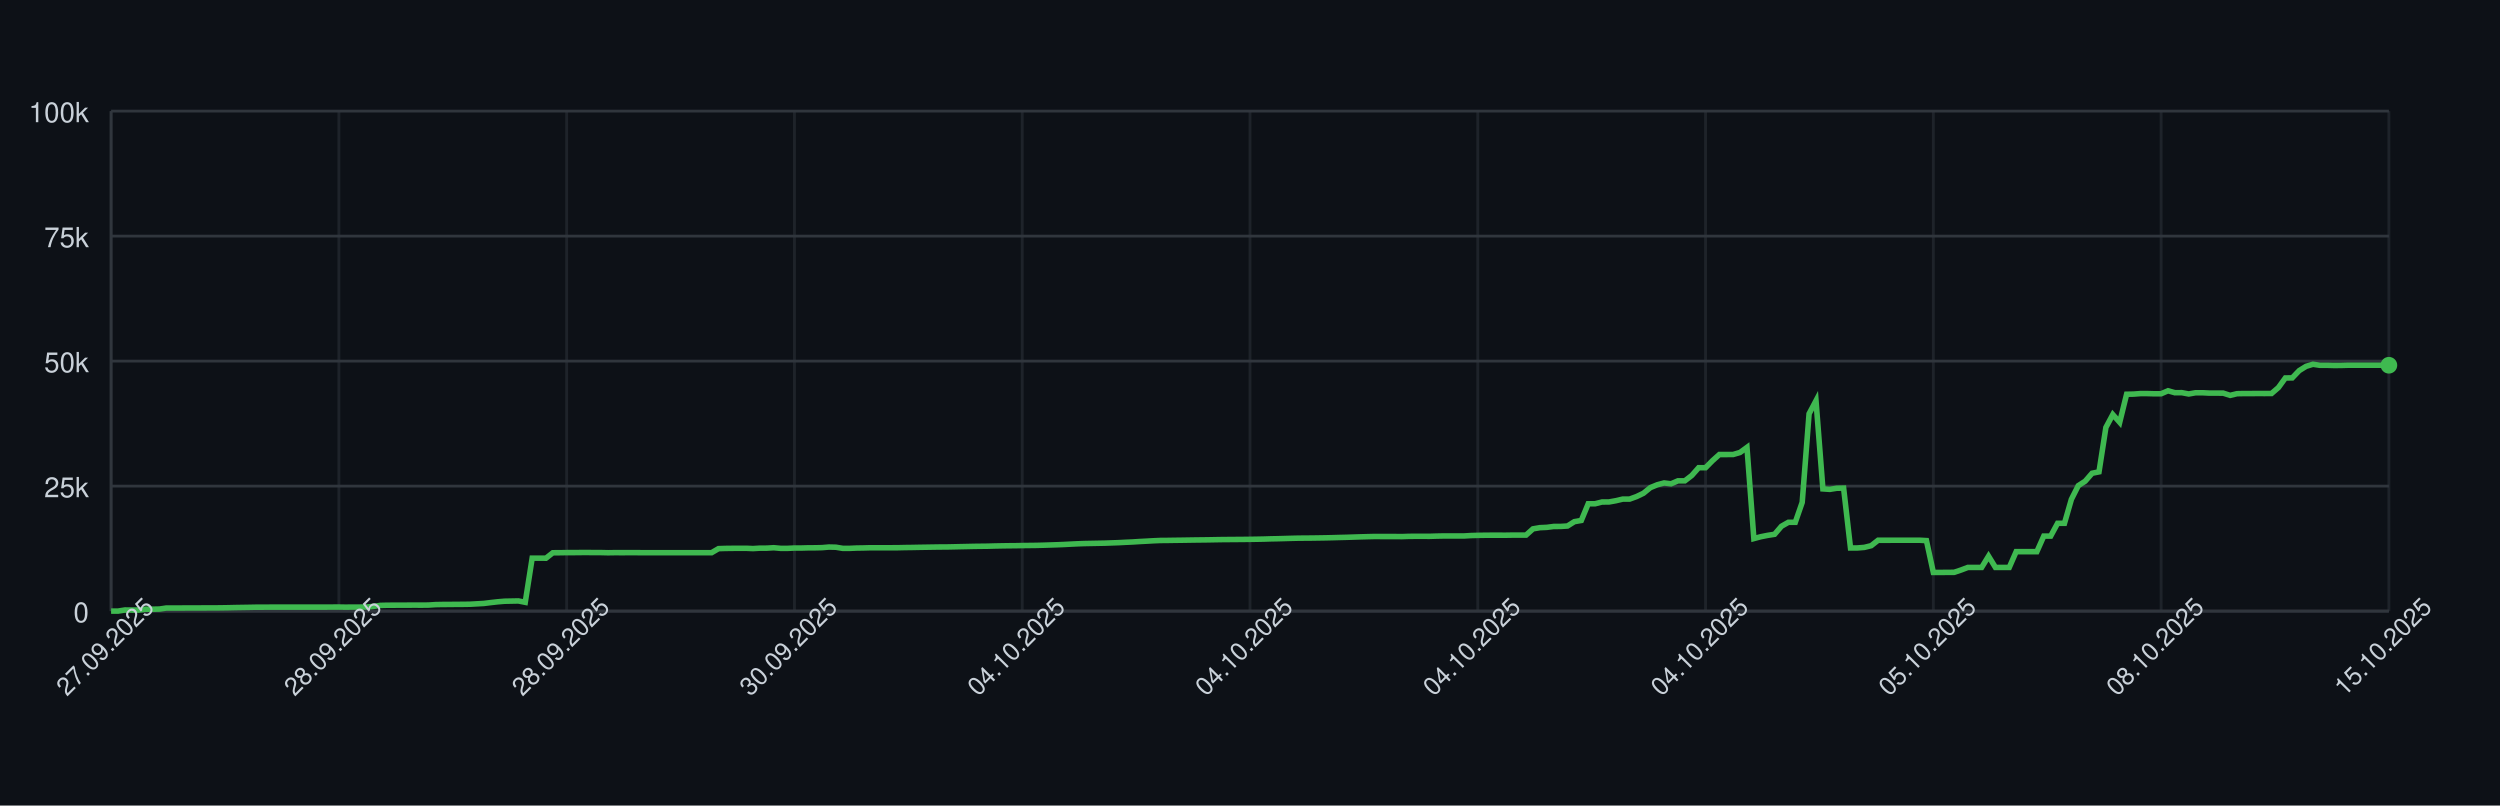
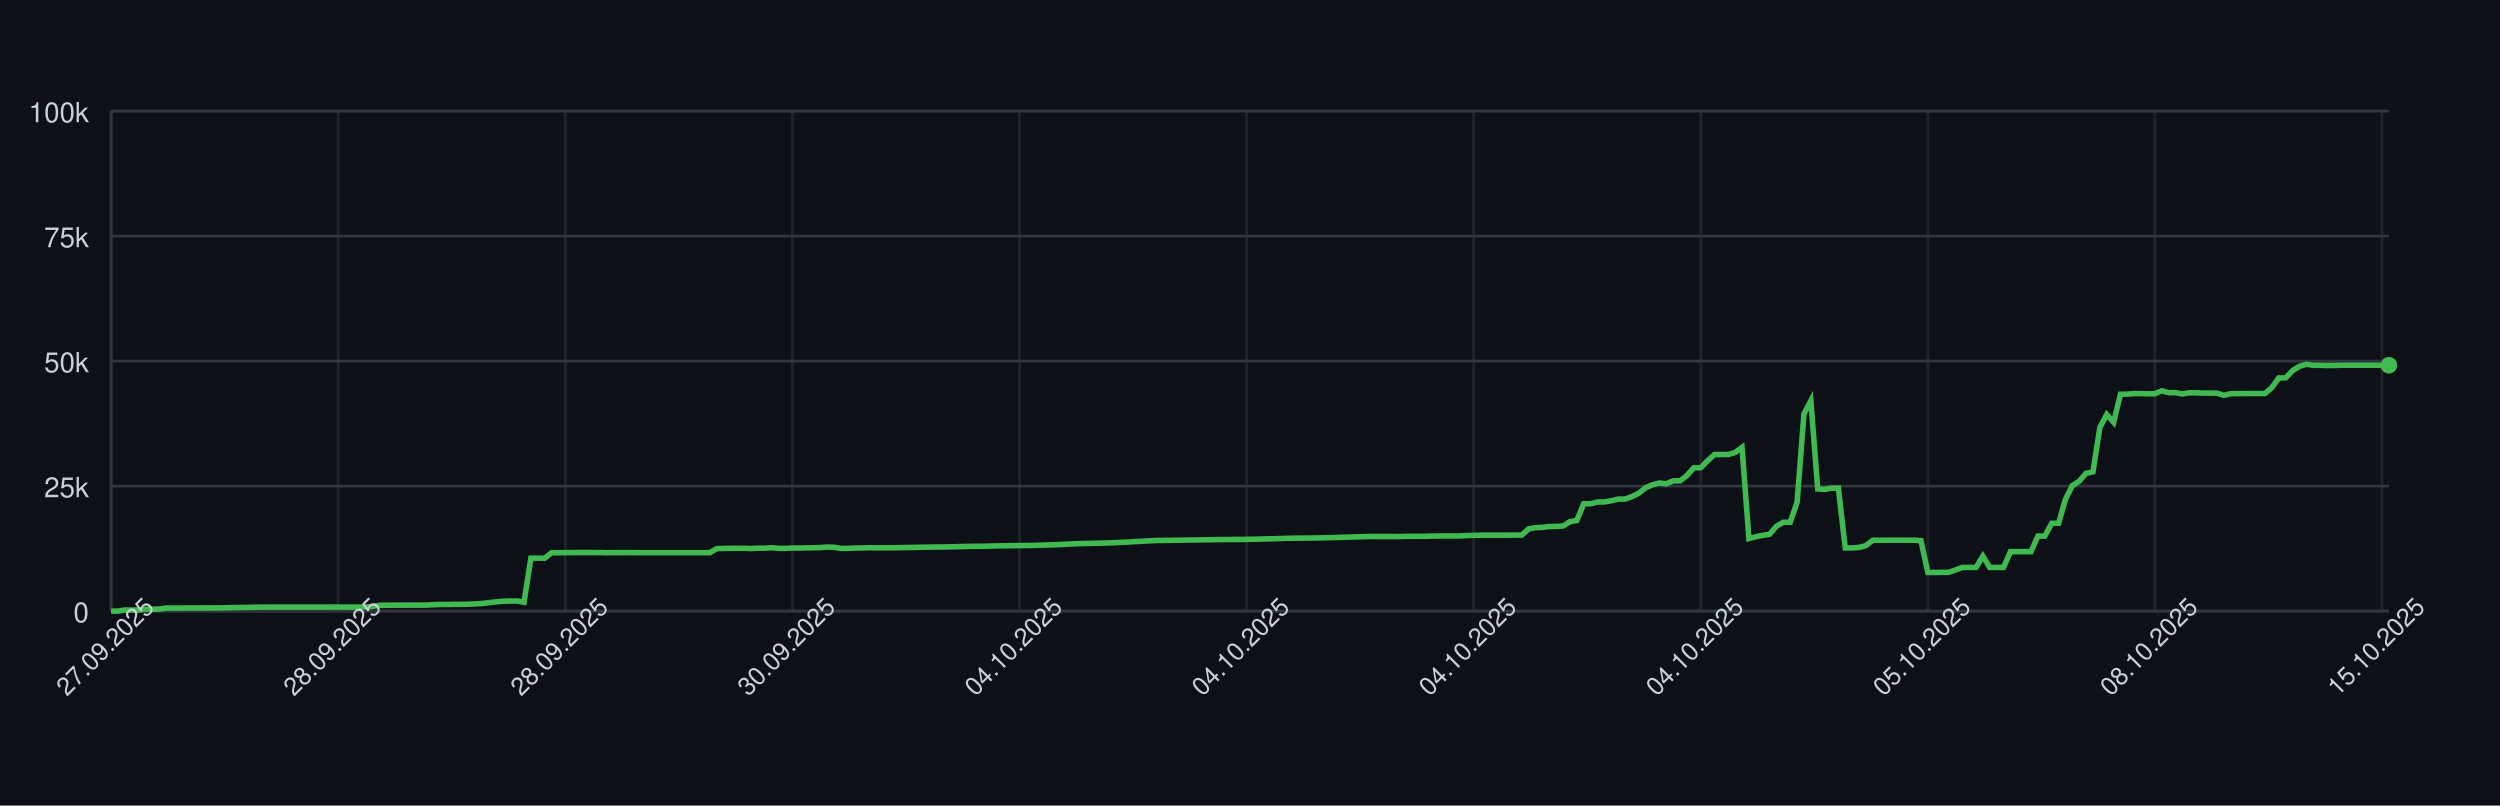
<svg xmlns="http://www.w3.org/2000/svg" width="900" height="290" style="font-family: -apple-system, BlinkMacSystemFont, 'Segoe UI', Helvetica, Arial, sans-serif;">
  <rect width="100%" height="100%" fill="#0d1117" />
  <g>
    <line x1="40" y1="220.00" x2="860" y2="220.00" stroke="#30363d" />
    <text x="32" y="224.00" font-size="10" fill="#c9d1d9" text-anchor="end">0</text>
    <line x1="40" y1="175.00" x2="860" y2="175.00" stroke="#30363d" />
    <text x="32" y="179.00" font-size="10" fill="#c9d1d9" text-anchor="end">25k</text>
    <line x1="40" y1="130.00" x2="860" y2="130.00" stroke="#30363d" />
    <text x="32" y="134.00" font-size="10" fill="#c9d1d9" text-anchor="end">50k</text>
    <line x1="40" y1="85.00" x2="860" y2="85.00" stroke="#30363d" />
    <text x="32" y="89.00" font-size="10" fill="#c9d1d9" text-anchor="end">75k</text>
    <line x1="40" y1="40.00" x2="860" y2="40.00" stroke="#30363d" />
    <text x="32" y="44.00" font-size="10" fill="#c9d1d9" text-anchor="end">100k</text>
    <line x1="40.00" y1="40" x2="40.00" y2="220" stroke="#30363d" opacity="0.5" />
-     <line x1="122.00" y1="40" x2="122.00" y2="220" stroke="#30363d" opacity="0.5" />
-     <line x1="204.00" y1="40" x2="204.00" y2="220" stroke="#30363d" opacity="0.5" />
-     <line x1="286.00" y1="40" x2="286.00" y2="220" stroke="#30363d" opacity="0.5" />
-     <line x1="368.00" y1="40" x2="368.00" y2="220" stroke="#30363d" opacity="0.5" />
-     <line x1="450.00" y1="40" x2="450.00" y2="220" stroke="#30363d" opacity="0.5" />
-     <line x1="532.00" y1="40" x2="532.00" y2="220" stroke="#30363d" opacity="0.5" />
-     <line x1="614.00" y1="40" x2="614.00" y2="220" stroke="#30363d" opacity="0.5" />
-     <line x1="696.00" y1="40" x2="696.00" y2="220" stroke="#30363d" opacity="0.5" />
-     <line x1="778.00" y1="40" x2="778.00" y2="220" stroke="#30363d" opacity="0.5" />
-     <line x1="860.00" y1="40" x2="860.00" y2="220" stroke="#30363d" opacity="0.5" />
+     <line x1="121.75" y1="40" x2="121.75" y2="220" stroke="#30363d" opacity="0.5" />
+     <line x1="203.50" y1="40" x2="203.50" y2="220" stroke="#30363d" opacity="0.5" />
+     <line x1="285.26" y1="40" x2="285.26" y2="220" stroke="#30363d" opacity="0.5" />
+     <line x1="367.01" y1="40" x2="367.01" y2="220" stroke="#30363d" opacity="0.5" />
+     <line x1="448.76" y1="40" x2="448.76" y2="220" stroke="#30363d" opacity="0.5" />
+     <line x1="530.51" y1="40" x2="530.51" y2="220" stroke="#30363d" opacity="0.5" />
+     <line x1="612.27" y1="40" x2="612.27" y2="220" stroke="#30363d" opacity="0.5" />
+     <line x1="694.02" y1="40" x2="694.02" y2="220" stroke="#30363d" opacity="0.5" />
+     <line x1="775.77" y1="40" x2="775.77" y2="220" stroke="#30363d" opacity="0.5" />
+     <line x1="857.52" y1="40" x2="857.52" y2="220" stroke="#30363d" opacity="0.5" />
    <line x1="40" y1="220" x2="860" y2="220" stroke="#30363d" />
    <line x1="40" y1="40" x2="40" y2="220" stroke="#30363d" />
-     <path d="M 40.00 220.00 L 42.48 220.00 L 44.97 219.60 L 47.45 219.62 L 49.94 219.63 L 52.42 219.32 L 54.91 219.31 L 57.39 219.26 L 59.88 218.89 L 62.36 218.89 L 64.85 218.89 L 67.33 218.87 L 69.82 218.87 L 72.30 218.86 L 74.79 218.85 L 77.27 218.85 L 79.76 218.82 L 82.24 218.78 L 84.73 218.72 L 87.21 218.68 L 89.70 218.64 L 92.18 218.59 L 94.67 218.59 L 97.15 218.57 L 99.64 218.57 L 102.12 218.57 L 104.61 218.57 L 107.09 218.57 L 109.58 218.57 L 112.06 218.57 L 114.55 218.57 L 117.03 218.57 L 119.52 218.55 L 122.00 218.54 L 124.48 218.58 L 126.97 218.55 L 129.45 218.55 L 131.94 218.53 L 134.42 218.31 L 136.91 217.94 L 139.39 217.88 L 141.88 217.87 L 144.36 217.86 L 146.85 217.85 L 149.33 217.84 L 151.82 217.85 L 154.30 217.82 L 156.79 217.66 L 159.27 217.61 L 161.76 217.60 L 164.24 217.57 L 166.73 217.56 L 169.21 217.52 L 171.70 217.38 L 174.18 217.24 L 176.67 216.93 L 179.15 216.65 L 181.64 216.44 L 184.12 216.39 L 186.61 216.34 L 189.09 216.83 L 191.58 200.94 L 194.06 200.94 L 196.55 200.95 L 199.03 198.99 L 201.52 198.98 L 204.00 198.94 L 206.48 198.94 L 208.97 198.91 L 211.45 198.90 L 213.94 198.93 L 216.42 198.93 L 218.91 198.99 L 221.39 198.95 L 223.88 198.96 L 226.36 198.95 L 228.85 198.95 L 231.33 198.97 L 233.82 198.97 L 236.30 198.97 L 238.79 198.97 L 241.27 198.97 L 243.76 198.97 L 246.24 198.97 L 248.73 198.97 L 251.21 198.97 L 253.70 198.97 L 256.18 198.97 L 258.67 197.51 L 261.15 197.43 L 263.64 197.40 L 266.12 197.38 L 268.61 197.38 L 271.09 197.49 L 273.58 197.34 L 276.06 197.33 L 278.55 197.18 L 281.03 197.41 L 283.52 197.41 L 286.00 197.29 L 288.48 197.29 L 290.97 197.22 L 293.45 197.21 L 295.94 197.15 L 298.42 196.94 L 300.91 197.00 L 303.39 197.41 L 305.88 197.41 L 308.36 197.30 L 310.85 197.26 L 313.33 197.19 L 315.82 197.19 L 318.30 197.19 L 320.79 197.19 L 323.27 197.18 L 325.76 197.12 L 328.24 197.09 L 330.73 197.04 L 333.21 197.00 L 335.70 196.96 L 338.18 196.92 L 340.67 196.91 L 343.15 196.86 L 345.64 196.80 L 348.12 196.75 L 350.61 196.69 L 353.09 196.66 L 355.58 196.63 L 358.06 196.56 L 360.55 196.51 L 363.03 196.47 L 365.52 196.45 L 368.00 196.40 L 370.48 196.37 L 372.97 196.34 L 375.45 196.28 L 377.94 196.20 L 380.42 196.12 L 382.91 196.02 L 385.39 195.89 L 387.88 195.77 L 390.36 195.68 L 392.85 195.63 L 395.33 195.58 L 397.82 195.53 L 400.30 195.44 L 402.79 195.35 L 405.27 195.22 L 407.76 195.11 L 410.24 194.95 L 412.73 194.82 L 415.21 194.68 L 417.70 194.57 L 420.18 194.55 L 422.67 194.51 L 425.15 194.48 L 427.64 194.44 L 430.12 194.40 L 432.61 194.37 L 435.09 194.34 L 437.58 194.29 L 440.06 194.25 L 442.55 194.23 L 445.03 194.21 L 447.52 194.19 L 450.00 194.16 L 452.48 194.12 L 454.97 194.07 L 457.45 193.99 L 459.94 193.94 L 462.42 193.87 L 464.91 193.80 L 467.39 193.74 L 469.88 193.72 L 472.36 193.70 L 474.85 193.66 L 477.33 193.62 L 479.82 193.56 L 482.30 193.49 L 484.79 193.43 L 487.27 193.35 L 489.76 193.27 L 492.24 193.20 L 494.73 193.14 L 497.21 193.15 L 499.70 193.15 L 502.18 193.15 L 504.67 193.18 L 507.15 193.09 L 509.64 193.07 L 512.12 193.07 L 514.61 193.08 L 517.09 193.00 L 519.58 192.95 L 522.06 192.95 L 524.55 192.95 L 527.03 192.95 L 529.52 192.80 L 532.00 192.73 L 534.48 192.69 L 536.97 192.67 L 539.45 192.67 L 541.94 192.68 L 544.42 192.64 L 546.91 192.63 L 549.39 192.63 L 551.88 190.39 L 554.36 189.96 L 556.85 189.85 L 559.33 189.53 L 561.82 189.52 L 564.30 189.36 L 566.79 187.79 L 569.27 187.36 L 571.76 181.35 L 574.24 181.35 L 576.73 180.72 L 579.21 180.71 L 581.70 180.26 L 584.18 179.68 L 586.67 179.67 L 589.15 178.77 L 591.64 177.57 L 594.12 175.55 L 596.61 174.52 L 599.09 173.86 L 601.58 174.17 L 604.06 173.10 L 606.55 173.10 L 609.03 171.18 L 611.52 168.37 L 614.00 168.37 L 616.48 165.86 L 618.97 163.63 L 621.45 163.63 L 623.94 163.62 L 626.42 162.88 L 628.91 161.06 L 631.39 193.89 L 633.88 193.22 L 636.36 192.73 L 638.85 192.34 L 641.33 189.45 L 643.82 188.03 L 646.30 188.03 L 648.79 180.86 L 651.27 148.96 L 653.76 144.25 L 656.24 176.00 L 658.73 176.17 L 661.21 175.77 L 663.70 175.72 L 666.18 197.26 L 668.67 197.26 L 671.15 197.06 L 673.64 196.44 L 676.12 194.49 L 678.61 194.50 L 681.09 194.49 L 683.58 194.49 L 686.06 194.49 L 688.55 194.48 L 691.03 194.48 L 693.52 194.62 L 696.00 206.08 L 698.48 206.08 L 700.97 206.05 L 703.45 206.04 L 705.94 205.22 L 708.42 204.28 L 710.91 204.28 L 713.39 204.28 L 715.88 200.22 L 718.36 204.28 L 720.85 204.28 L 723.33 204.28 L 725.82 198.60 L 728.30 198.60 L 730.79 198.60 L 733.27 198.60 L 735.76 193.00 L 738.24 193.00 L 740.73 188.39 L 743.21 188.39 L 745.70 179.75 L 748.18 174.84 L 750.67 173.23 L 753.15 170.37 L 755.64 169.87 L 758.12 153.88 L 760.61 149.24 L 763.09 152.04 L 765.58 141.93 L 768.06 141.88 L 770.55 141.69 L 773.03 141.69 L 775.52 141.76 L 778.00 141.75 L 780.48 140.68 L 782.97 141.38 L 785.45 141.36 L 787.94 141.83 L 790.42 141.39 L 792.91 141.39 L 795.39 141.52 L 797.88 141.52 L 800.36 141.53 L 802.85 142.33 L 805.33 141.73 L 807.82 141.68 L 810.30 141.68 L 812.79 141.66 L 815.27 141.67 L 817.76 141.65 L 820.24 139.51 L 822.73 136.07 L 825.21 136.04 L 827.70 133.43 L 830.18 131.89 L 832.67 131.13 L 835.15 131.51 L 837.64 131.50 L 840.12 131.57 L 842.61 131.56 L 845.09 131.49 L 847.58 131.49 L 850.06 131.49 L 852.55 131.49 L 855.03 131.49 L 857.52 131.49 L 860.00 131.49" fill="none" stroke="#3fb950" stroke-width="2" />
+     <path d="M 40.00 220.00 L 42.48 220.00 L 44.95 219.60 L 47.43 219.62 L 49.91 219.63 L 52.39 219.32 L 54.86 219.31 L 57.34 219.26 L 59.82 218.89 L 62.30 218.89 L 64.77 218.89 L 67.25 218.87 L 69.73 218.87 L 72.21 218.86 L 74.68 218.85 L 77.16 218.85 L 79.64 218.82 L 82.11 218.78 L 84.59 218.72 L 87.07 218.68 L 89.55 218.64 L 92.02 218.59 L 94.50 218.59 L 96.98 218.57 L 99.46 218.57 L 101.93 218.57 L 104.41 218.57 L 106.89 218.57 L 109.37 218.57 L 111.84 218.57 L 114.32 218.57 L 116.80 218.57 L 119.27 218.55 L 121.75 218.54 L 124.23 218.58 L 126.71 218.55 L 129.18 218.55 L 131.66 218.53 L 134.14 218.31 L 136.62 217.94 L 139.09 217.88 L 141.57 217.87 L 144.05 217.86 L 146.53 217.85 L 149.00 217.84 L 151.48 217.85 L 153.96 217.82 L 156.44 217.66 L 158.91 217.61 L 161.39 217.60 L 163.87 217.57 L 166.34 217.56 L 168.82 217.52 L 171.30 217.38 L 173.78 217.24 L 176.25 216.93 L 178.73 216.65 L 181.21 216.44 L 183.69 216.39 L 186.16 216.34 L 188.64 216.83 L 191.12 200.94 L 193.60 200.94 L 196.07 200.95 L 198.55 198.99 L 201.03 198.98 L 203.50 198.94 L 205.98 198.94 L 208.46 198.91 L 210.94 198.90 L 213.41 198.93 L 215.89 198.93 L 218.37 198.99 L 220.85 198.95 L 223.32 198.96 L 225.80 198.95 L 228.28 198.95 L 230.76 198.97 L 233.23 198.97 L 235.71 198.97 L 238.19 198.97 L 240.66 198.97 L 243.14 198.97 L 245.62 198.97 L 248.10 198.97 L 250.57 198.97 L 253.05 198.97 L 255.53 198.97 L 258.01 197.51 L 260.48 197.43 L 262.96 197.40 L 265.44 197.38 L 267.92 197.38 L 270.39 197.49 L 272.87 197.34 L 275.35 197.33 L 277.82 197.18 L 280.30 197.41 L 282.78 197.41 L 285.26 197.29 L 287.73 197.29 L 290.21 197.22 L 292.69 197.21 L 295.17 197.15 L 297.64 196.94 L 300.12 197.00 L 302.60 197.41 L 305.08 197.41 L 307.55 197.30 L 310.03 197.26 L 312.51 197.19 L 314.98 197.19 L 317.46 197.19 L 319.94 197.19 L 322.42 197.18 L 324.89 197.12 L 327.37 197.09 L 329.85 197.04 L 332.33 197.00 L 334.80 196.96 L 337.28 196.92 L 339.76 196.91 L 342.24 196.86 L 344.71 196.80 L 347.19 196.75 L 349.67 196.69 L 352.15 196.66 L 354.62 196.63 L 357.10 196.56 L 359.58 196.51 L 362.05 196.47 L 364.53 196.45 L 367.01 196.40 L 369.49 196.37 L 371.96 196.34 L 374.44 196.28 L 376.92 196.20 L 379.40 196.12 L 381.87 196.02 L 384.35 195.89 L 386.83 195.77 L 389.31 195.68 L 391.78 195.63 L 394.26 195.58 L 396.74 195.53 L 399.21 195.44 L 401.69 195.35 L 404.17 195.22 L 406.65 195.11 L 409.12 194.95 L 411.60 194.82 L 414.08 194.68 L 416.56 194.57 L 419.03 194.55 L 421.51 194.51 L 423.99 194.48 L 426.47 194.44 L 428.94 194.40 L 431.42 194.37 L 433.90 194.34 L 436.37 194.29 L 438.85 194.25 L 441.33 194.23 L 443.81 194.21 L 446.28 194.19 L 448.76 194.16 L 451.24 194.12 L 453.72 194.07 L 456.19 193.99 L 458.67 193.94 L 461.15 193.87 L 463.63 193.80 L 466.10 193.74 L 468.58 193.72 L 471.06 193.70 L 473.53 193.66 L 476.01 193.62 L 478.49 193.56 L 480.97 193.49 L 483.44 193.43 L 485.92 193.35 L 488.40 193.27 L 490.88 193.20 L 493.35 193.14 L 495.83 193.15 L 498.31 193.15 L 500.79 193.15 L 503.26 193.18 L 505.74 193.09 L 508.22 193.07 L 510.69 193.07 L 513.17 193.08 L 515.65 193.00 L 518.13 192.95 L 520.60 192.95 L 523.08 192.95 L 525.56 192.95 L 528.04 192.80 L 530.51 192.73 L 532.99 192.69 L 535.47 192.67 L 537.95 192.67 L 540.42 192.68 L 542.90 192.64 L 545.38 192.63 L 547.85 192.63 L 550.33 190.39 L 552.81 189.96 L 555.29 189.85 L 557.76 189.53 L 560.24 189.52 L 562.72 189.36 L 565.20 187.79 L 567.67 187.36 L 570.15 181.35 L 572.63 181.35 L 575.11 180.72 L 577.58 180.71 L 580.06 180.26 L 582.54 179.68 L 585.02 179.67 L 587.49 178.77 L 589.97 177.57 L 592.45 175.55 L 594.92 174.52 L 597.40 173.86 L 599.88 174.17 L 602.36 173.10 L 604.83 173.10 L 607.31 171.18 L 609.79 168.37 L 612.27 168.37 L 614.74 165.86 L 617.22 163.63 L 619.70 163.63 L 622.18 163.62 L 624.65 162.88 L 627.13 161.06 L 629.61 193.89 L 632.08 193.22 L 634.56 192.73 L 637.04 192.34 L 639.52 189.45 L 641.99 188.03 L 644.47 188.03 L 646.95 180.86 L 649.43 148.96 L 651.90 144.25 L 654.38 176.00 L 656.86 176.17 L 659.34 175.77 L 661.81 175.72 L 664.29 197.26 L 666.77 197.26 L 669.24 197.06 L 671.72 196.44 L 674.20 194.49 L 676.68 194.50 L 679.15 194.49 L 681.63 194.49 L 684.11 194.49 L 686.59 194.48 L 689.06 194.48 L 691.54 194.62 L 694.02 206.08 L 696.50 206.08 L 698.97 206.05 L 701.45 206.04 L 703.93 205.22 L 706.40 204.28 L 708.88 204.28 L 711.36 204.28 L 713.84 200.22 L 716.31 204.28 L 718.79 204.28 L 721.27 204.28 L 723.75 198.60 L 726.22 198.60 L 728.70 198.60 L 731.18 198.60 L 733.66 193.00 L 736.13 193.00 L 738.61 188.39 L 741.09 188.39 L 743.56 179.75 L 746.04 174.84 L 748.52 173.23 L 751.00 170.37 L 753.47 169.87 L 755.95 153.88 L 758.43 149.24 L 760.91 152.04 L 763.38 141.93 L 765.86 141.88 L 768.34 141.69 L 770.82 141.69 L 773.29 141.76 L 775.77 141.75 L 778.25 140.68 L 780.73 141.38 L 783.20 141.36 L 785.68 141.83 L 788.16 141.39 L 790.63 141.39 L 793.11 141.52 L 795.59 141.52 L 798.07 141.53 L 800.54 142.33 L 803.02 141.73 L 805.50 141.68 L 807.98 141.68 L 810.45 141.66 L 812.93 141.67 L 815.41 141.65 L 817.89 139.51 L 820.36 136.07 L 822.84 136.04 L 825.32 133.43 L 827.79 131.89 L 830.27 131.13 L 832.75 131.51 L 835.23 131.50 L 837.70 131.57 L 840.18 131.56 L 842.66 131.49 L 845.14 131.49 L 847.61 131.49 L 850.09 131.49 L 852.57 131.49 L 855.05 131.49 L 857.52 131.49 L 860.00 131.49" fill="none" stroke="#3fb950" stroke-width="2" />
    <circle cx="860.00" cy="131.49" r="3" fill="#3fb950" />
    <text x="40.00" y="235.00" font-size="9" fill="#c9d1d9" text-anchor="middle" transform="rotate(-45 40.00 235.00)">27.09.2025</text>
-     <text x="122.00" y="235.00" font-size="9" fill="#c9d1d9" text-anchor="middle" transform="rotate(-45 122.00 235.00)">28.09.2025</text>
-     <text x="204.00" y="235.00" font-size="9" fill="#c9d1d9" text-anchor="middle" transform="rotate(-45 204.00 235.00)">28.09.2025</text>
-     <text x="286.00" y="235.00" font-size="9" fill="#c9d1d9" text-anchor="middle" transform="rotate(-45 286.00 235.00)">30.09.2025</text>
-     <text x="368.00" y="235.00" font-size="9" fill="#c9d1d9" text-anchor="middle" transform="rotate(-45 368.00 235.00)">04.10.2025</text>
-     <text x="450.00" y="235.00" font-size="9" fill="#c9d1d9" text-anchor="middle" transform="rotate(-45 450.00 235.00)">04.10.2025</text>
-     <text x="532.00" y="235.00" font-size="9" fill="#c9d1d9" text-anchor="middle" transform="rotate(-45 532.00 235.00)">04.10.2025</text>
-     <text x="614.00" y="235.00" font-size="9" fill="#c9d1d9" text-anchor="middle" transform="rotate(-45 614.00 235.00)">04.10.2025</text>
-     <text x="696.00" y="235.00" font-size="9" fill="#c9d1d9" text-anchor="middle" transform="rotate(-45 696.00 235.00)">05.10.2025</text>
-     <text x="778.00" y="235.00" font-size="9" fill="#c9d1d9" text-anchor="middle" transform="rotate(-45 778.00 235.00)">08.10.2025</text>
-     <text x="860.00" y="235.00" font-size="9" fill="#c9d1d9" text-anchor="middle" transform="rotate(-45 860.00 235.00)">15.10.2025</text>
+     <text x="121.75" y="235.00" font-size="9" fill="#c9d1d9" text-anchor="middle" transform="rotate(-45 121.75 235.00)">28.09.2025</text>
+     <text x="203.50" y="235.00" font-size="9" fill="#c9d1d9" text-anchor="middle" transform="rotate(-45 203.50 235.00)">28.09.2025</text>
+     <text x="285.26" y="235.00" font-size="9" fill="#c9d1d9" text-anchor="middle" transform="rotate(-45 285.26 235.00)">30.09.2025</text>
+     <text x="367.01" y="235.00" font-size="9" fill="#c9d1d9" text-anchor="middle" transform="rotate(-45 367.01 235.00)">04.10.2025</text>
+     <text x="448.76" y="235.00" font-size="9" fill="#c9d1d9" text-anchor="middle" transform="rotate(-45 448.76 235.00)">04.10.2025</text>
+     <text x="530.51" y="235.00" font-size="9" fill="#c9d1d9" text-anchor="middle" transform="rotate(-45 530.51 235.00)">04.10.2025</text>
+     <text x="612.27" y="235.00" font-size="9" fill="#c9d1d9" text-anchor="middle" transform="rotate(-45 612.27 235.00)">04.10.2025</text>
+     <text x="694.02" y="235.00" font-size="9" fill="#c9d1d9" text-anchor="middle" transform="rotate(-45 694.02 235.00)">05.10.2025</text>
+     <text x="775.77" y="235.00" font-size="9" fill="#c9d1d9" text-anchor="middle" transform="rotate(-45 775.77 235.00)">08.10.2025</text>
+     <text x="857.52" y="235.00" font-size="9" fill="#c9d1d9" text-anchor="middle" transform="rotate(-45 857.52 235.00)">15.10.2025</text>
  </g>
</svg>
